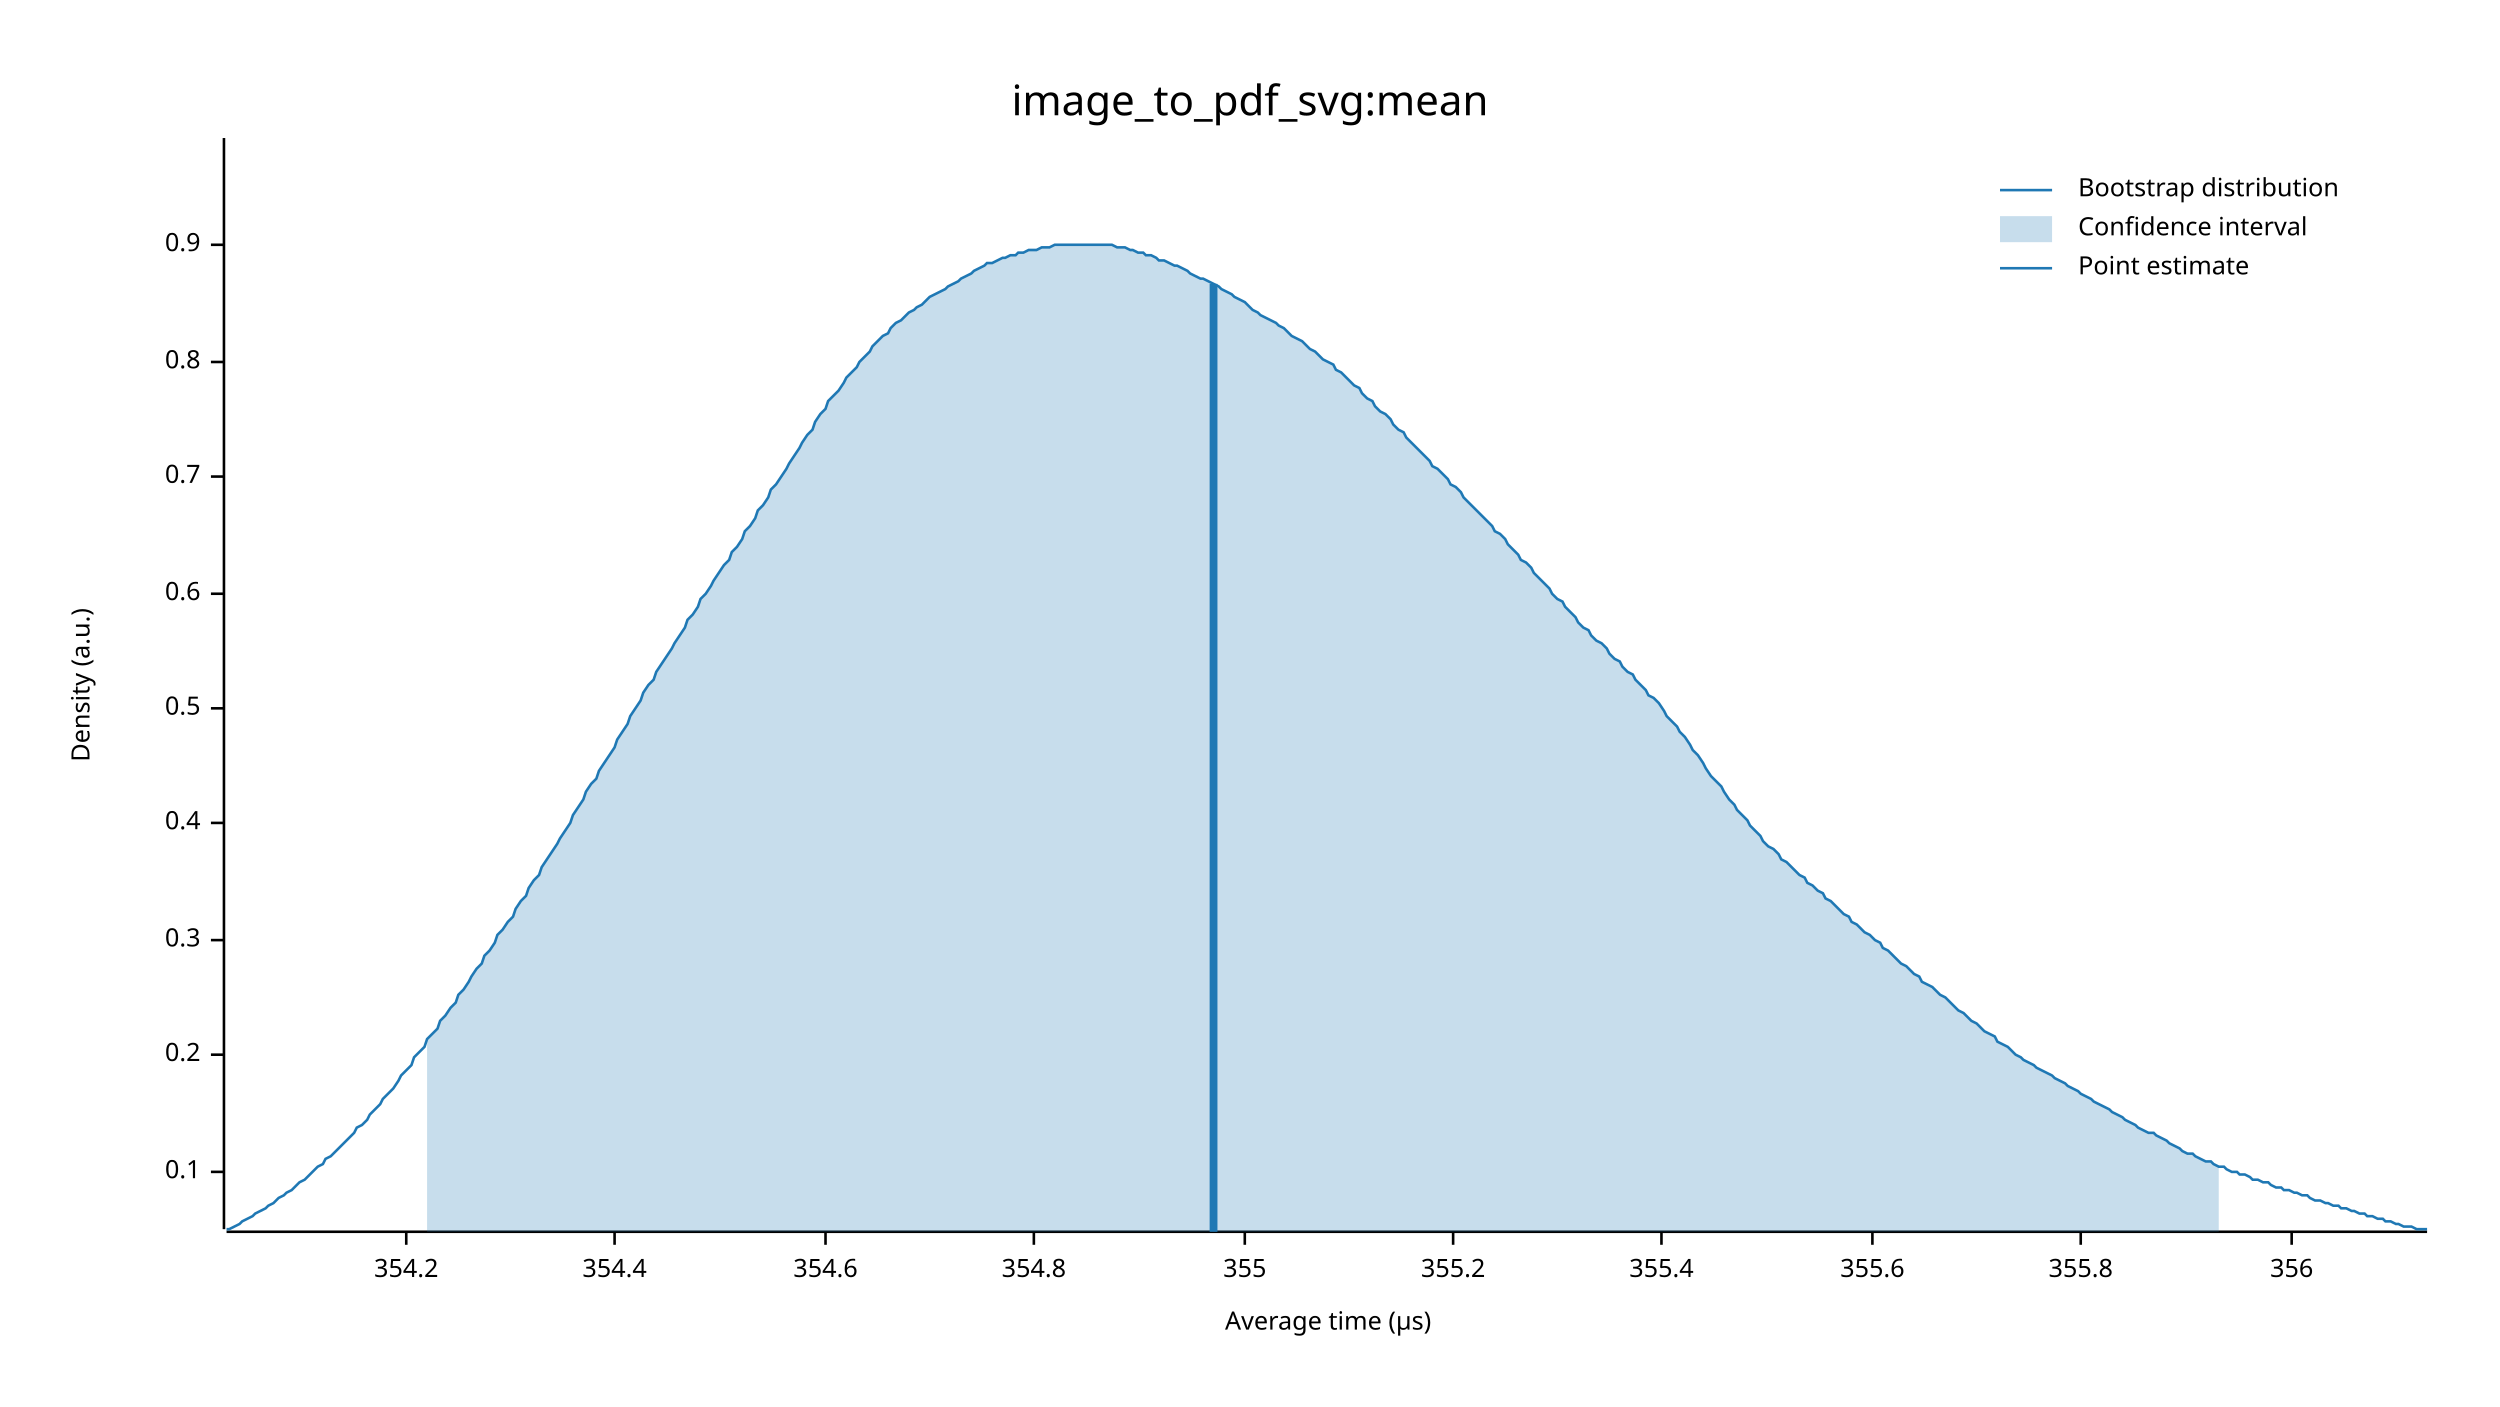
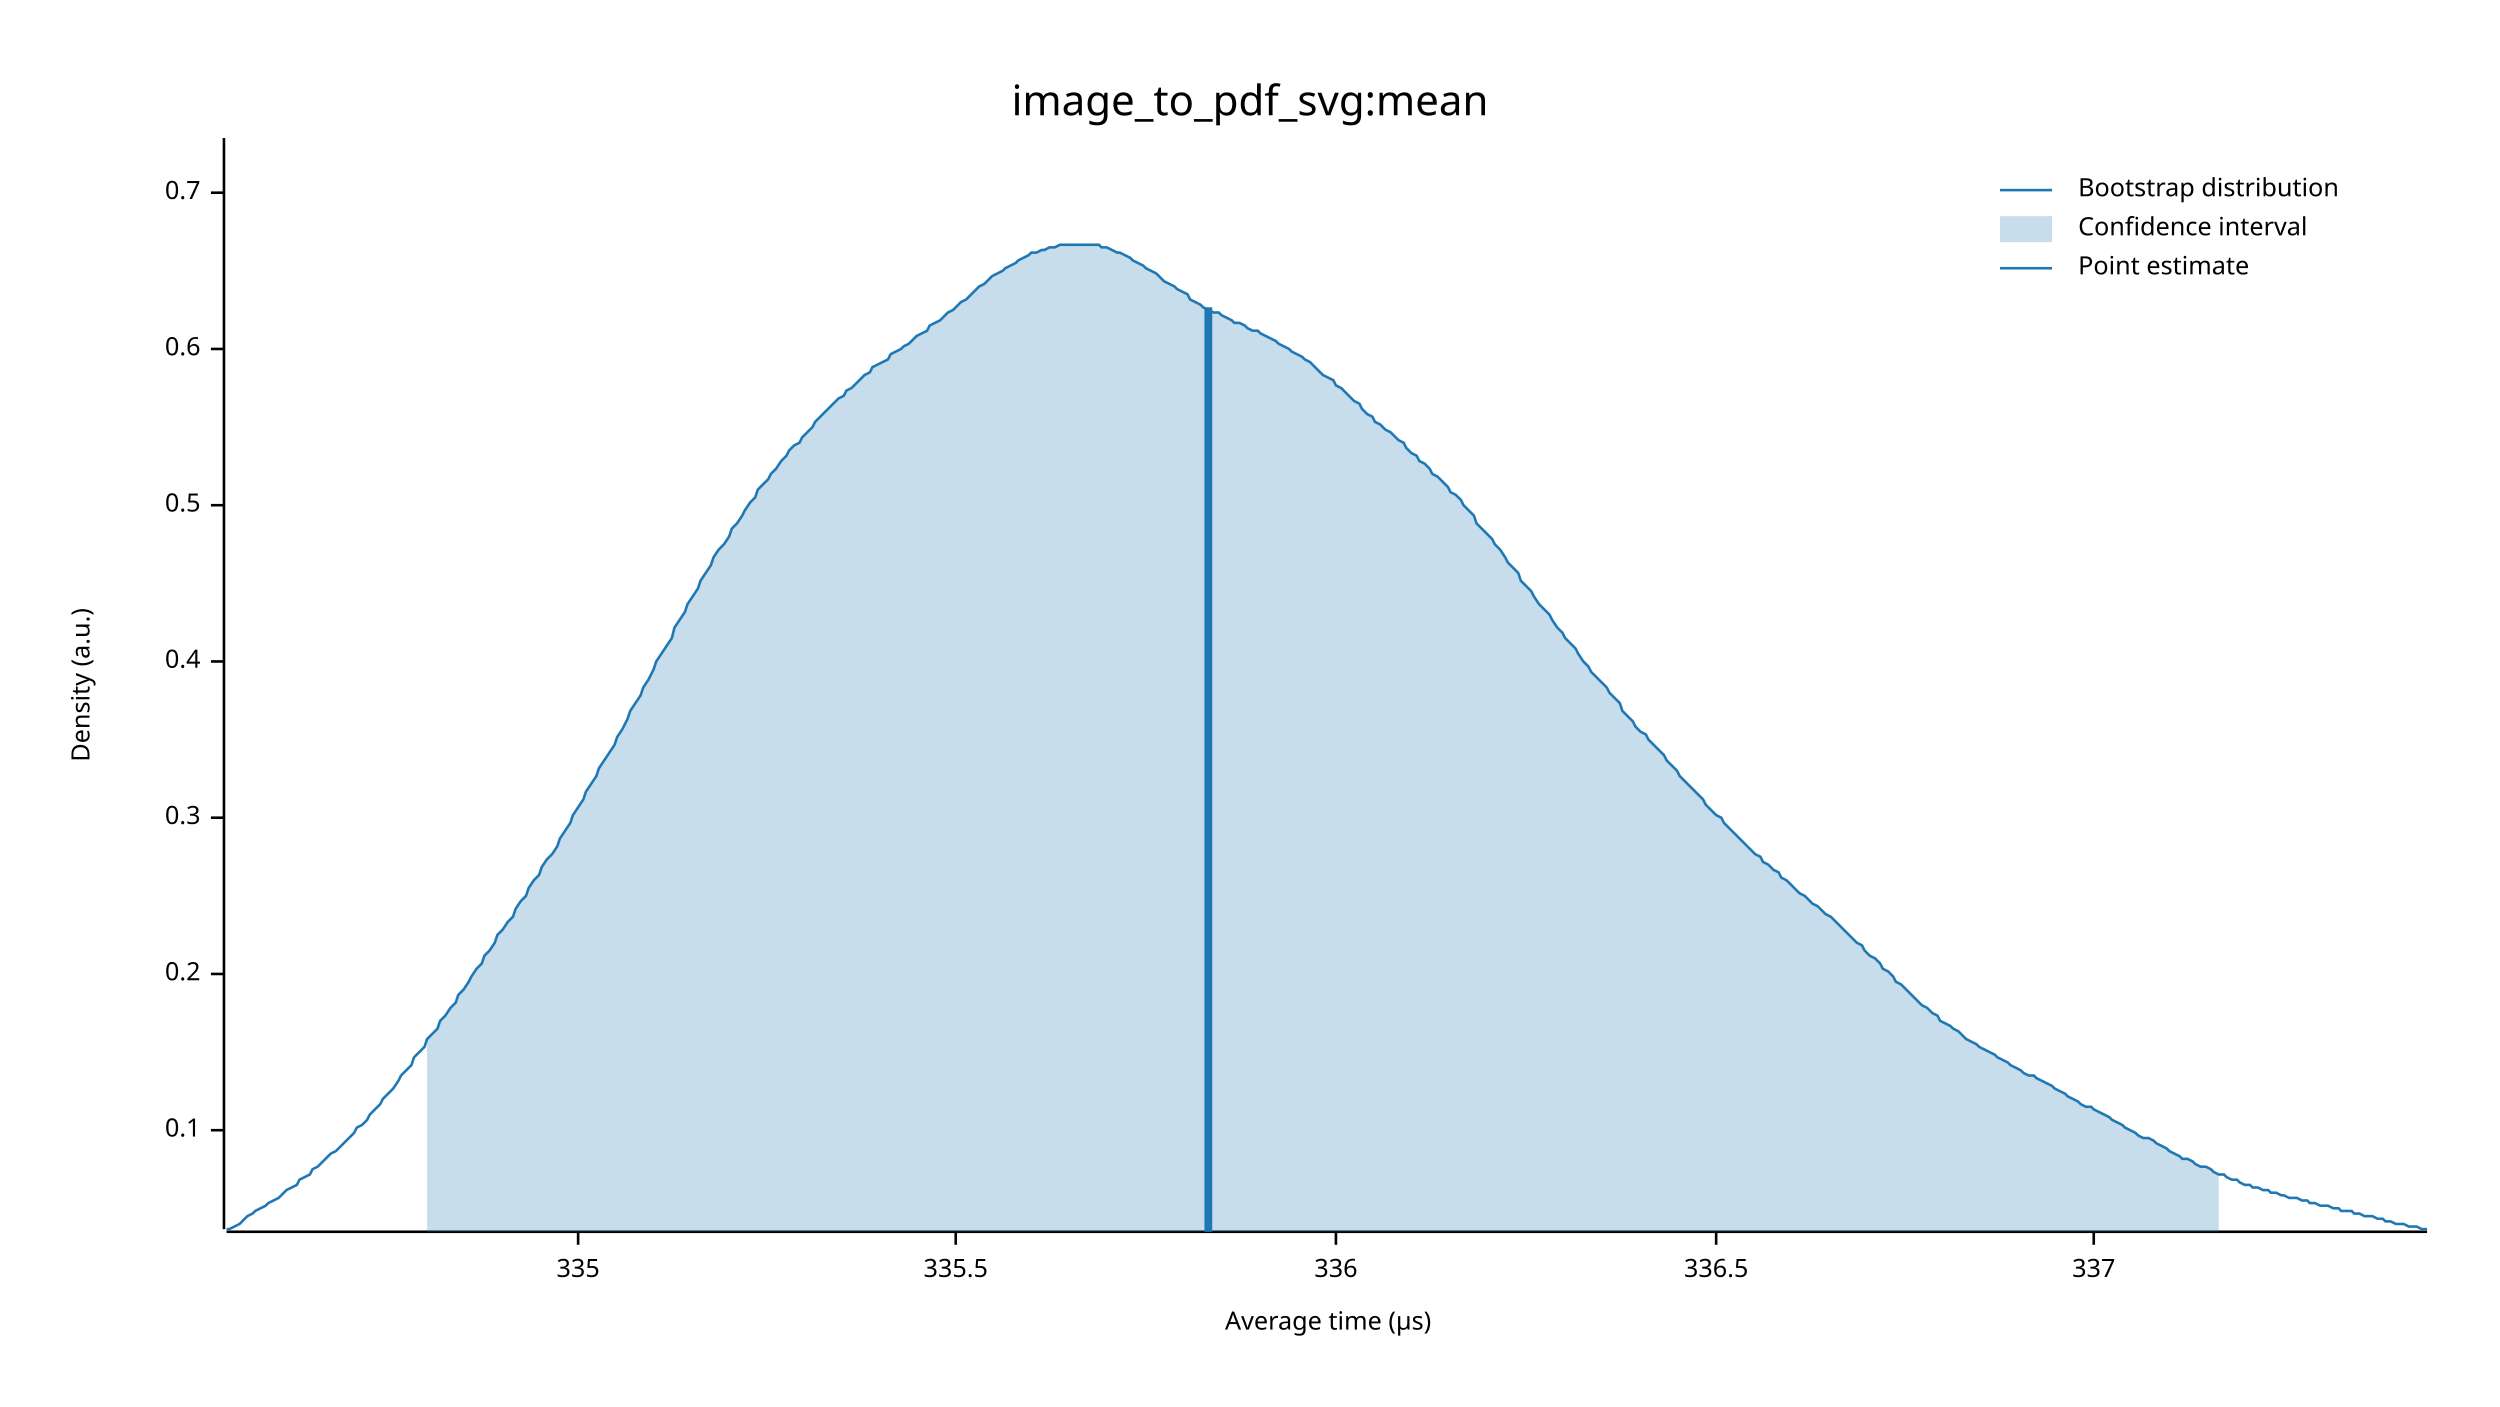
<svg xmlns="http://www.w3.org/2000/svg" width="960" height="540" viewBox="0 0 960 540">
  <text x="480" y="32" dy="0.76em" text-anchor="middle" font-family="sans-serif" font-size="16.129" opacity="1" fill="#000000">
image_to_pdf_svg:mean
</text>
  <text x="27" y="263" dy="0.76em" text-anchor="middle" font-family="sans-serif" font-size="9.677" opacity="1" fill="#000000" transform="rotate(270, 27, 263)">
Density (a.u.)
</text>
  <text x="510" y="513" dy="-0.5ex" text-anchor="middle" font-family="sans-serif" font-size="9.677" opacity="1" fill="#000000">
Average time (µs)
</text>
  <polyline fill="none" opacity="1" stroke="#000000" stroke-width="1" points="86,53 86,472 " />
-   <text x="77" y="450" dy="0.5ex" text-anchor="end" font-family="sans-serif" font-size="9.677" opacity="1" fill="#000000">
+   <text x="77" y="434" dy="0.5ex" text-anchor="end" font-family="sans-serif" font-size="9.677" opacity="1" fill="#000000">
0.1
</text>
-   <polyline fill="none" opacity="1" stroke="#000000" stroke-width="1" points="81,450 86,450 " />
-   <text x="77" y="405" dy="0.5ex" text-anchor="end" font-family="sans-serif" font-size="9.677" opacity="1" fill="#000000">
+   <polyline fill="none" opacity="1" stroke="#000000" stroke-width="1" points="81,434 86,434 " />
+   <text x="77" y="374" dy="0.5ex" text-anchor="end" font-family="sans-serif" font-size="9.677" opacity="1" fill="#000000">
0.2
</text>
-   <polyline fill="none" opacity="1" stroke="#000000" stroke-width="1" points="81,405 86,405 " />
-   <text x="77" y="361" dy="0.5ex" text-anchor="end" font-family="sans-serif" font-size="9.677" opacity="1" fill="#000000">
+   <polyline fill="none" opacity="1" stroke="#000000" stroke-width="1" points="81,374 86,374 " />
+   <text x="77" y="314" dy="0.5ex" text-anchor="end" font-family="sans-serif" font-size="9.677" opacity="1" fill="#000000">
0.3
</text>
-   <polyline fill="none" opacity="1" stroke="#000000" stroke-width="1" points="81,361 86,361 " />
-   <text x="77" y="316" dy="0.5ex" text-anchor="end" font-family="sans-serif" font-size="9.677" opacity="1" fill="#000000">
+   <polyline fill="none" opacity="1" stroke="#000000" stroke-width="1" points="81,314 86,314 " />
+   <text x="77" y="254" dy="0.5ex" text-anchor="end" font-family="sans-serif" font-size="9.677" opacity="1" fill="#000000">
0.4
</text>
-   <polyline fill="none" opacity="1" stroke="#000000" stroke-width="1" points="81,316 86,316 " />
-   <text x="77" y="272" dy="0.5ex" text-anchor="end" font-family="sans-serif" font-size="9.677" opacity="1" fill="#000000">
+   <polyline fill="none" opacity="1" stroke="#000000" stroke-width="1" points="81,254 86,254 " />
+   <text x="77" y="194" dy="0.5ex" text-anchor="end" font-family="sans-serif" font-size="9.677" opacity="1" fill="#000000">
0.5
</text>
-   <polyline fill="none" opacity="1" stroke="#000000" stroke-width="1" points="81,272 86,272 " />
-   <text x="77" y="228" dy="0.5ex" text-anchor="end" font-family="sans-serif" font-size="9.677" opacity="1" fill="#000000">
+   <polyline fill="none" opacity="1" stroke="#000000" stroke-width="1" points="81,194 86,194 " />
+   <text x="77" y="134" dy="0.5ex" text-anchor="end" font-family="sans-serif" font-size="9.677" opacity="1" fill="#000000">
0.6
</text>
-   <polyline fill="none" opacity="1" stroke="#000000" stroke-width="1" points="81,228 86,228 " />
-   <text x="77" y="183" dy="0.5ex" text-anchor="end" font-family="sans-serif" font-size="9.677" opacity="1" fill="#000000">
+   <polyline fill="none" opacity="1" stroke="#000000" stroke-width="1" points="81,134 86,134 " />
+   <text x="77" y="74" dy="0.5ex" text-anchor="end" font-family="sans-serif" font-size="9.677" opacity="1" fill="#000000">
0.7
</text>
-   <polyline fill="none" opacity="1" stroke="#000000" stroke-width="1" points="81,183 86,183 " />
-   <text x="77" y="139" dy="0.5ex" text-anchor="end" font-family="sans-serif" font-size="9.677" opacity="1" fill="#000000">
- 0.8
+   <polyline fill="none" opacity="1" stroke="#000000" stroke-width="1" points="81,74 86,74 " />
+   <polyline fill="none" opacity="1" stroke="#000000" stroke-width="1" points="87,473 932,473 " />
+   <text x="222" y="483" dy="0.76em" text-anchor="middle" font-family="sans-serif" font-size="9.677" opacity="1" fill="#000000">
+ 335
</text>
-   <polyline fill="none" opacity="1" stroke="#000000" stroke-width="1" points="81,139 86,139 " />
-   <text x="77" y="94" dy="0.5ex" text-anchor="end" font-family="sans-serif" font-size="9.677" opacity="1" fill="#000000">
- 0.9
+   <polyline fill="none" opacity="1" stroke="#000000" stroke-width="1" points="222,473 222,478 " />
+   <text x="367" y="483" dy="0.76em" text-anchor="middle" font-family="sans-serif" font-size="9.677" opacity="1" fill="#000000">
+ 335.5
</text>
-   <polyline fill="none" opacity="1" stroke="#000000" stroke-width="1" points="81,94 86,94 " />
-   <polyline fill="none" opacity="1" stroke="#000000" stroke-width="1" points="87,473 932,473 " />
-   <text x="156" y="483" dy="0.76em" text-anchor="middle" font-family="sans-serif" font-size="9.677" opacity="1" fill="#000000">
- 354.2
+   <polyline fill="none" opacity="1" stroke="#000000" stroke-width="1" points="367,473 367,478 " />
+   <text x="513" y="483" dy="0.76em" text-anchor="middle" font-family="sans-serif" font-size="9.677" opacity="1" fill="#000000">
+ 336
</text>
-   <polyline fill="none" opacity="1" stroke="#000000" stroke-width="1" points="156,473 156,478 " />
-   <text x="236" y="483" dy="0.76em" text-anchor="middle" font-family="sans-serif" font-size="9.677" opacity="1" fill="#000000">
- 354.4
+   <polyline fill="none" opacity="1" stroke="#000000" stroke-width="1" points="513,473 513,478 " />
+   <text x="659" y="483" dy="0.76em" text-anchor="middle" font-family="sans-serif" font-size="9.677" opacity="1" fill="#000000">
+ 336.5
</text>
-   <polyline fill="none" opacity="1" stroke="#000000" stroke-width="1" points="236,473 236,478 " />
-   <text x="317" y="483" dy="0.76em" text-anchor="middle" font-family="sans-serif" font-size="9.677" opacity="1" fill="#000000">
- 354.6
+   <polyline fill="none" opacity="1" stroke="#000000" stroke-width="1" points="659,473 659,478 " />
+   <text x="804" y="483" dy="0.76em" text-anchor="middle" font-family="sans-serif" font-size="9.677" opacity="1" fill="#000000">
+ 337
</text>
-   <polyline fill="none" opacity="1" stroke="#000000" stroke-width="1" points="317,473 317,478 " />
-   <text x="397" y="483" dy="0.76em" text-anchor="middle" font-family="sans-serif" font-size="9.677" opacity="1" fill="#000000">
- 354.8
- </text>
-   <polyline fill="none" opacity="1" stroke="#000000" stroke-width="1" points="397,473 397,478 " />
-   <text x="478" y="483" dy="0.76em" text-anchor="middle" font-family="sans-serif" font-size="9.677" opacity="1" fill="#000000">
- 355
- </text>
-   <polyline fill="none" opacity="1" stroke="#000000" stroke-width="1" points="478,473 478,478 " />
-   <text x="558" y="483" dy="0.76em" text-anchor="middle" font-family="sans-serif" font-size="9.677" opacity="1" fill="#000000">
- 355.2
- </text>
-   <polyline fill="none" opacity="1" stroke="#000000" stroke-width="1" points="558,473 558,478 " />
-   <text x="638" y="483" dy="0.76em" text-anchor="middle" font-family="sans-serif" font-size="9.677" opacity="1" fill="#000000">
- 355.4
- </text>
-   <polyline fill="none" opacity="1" stroke="#000000" stroke-width="1" points="638,473 638,478 " />
-   <text x="719" y="483" dy="0.76em" text-anchor="middle" font-family="sans-serif" font-size="9.677" opacity="1" fill="#000000">
- 355.6
- </text>
-   <polyline fill="none" opacity="1" stroke="#000000" stroke-width="1" points="719,473 719,478 " />
-   <text x="799" y="483" dy="0.76em" text-anchor="middle" font-family="sans-serif" font-size="9.677" opacity="1" fill="#000000">
- 355.8
- </text>
-   <polyline fill="none" opacity="1" stroke="#000000" stroke-width="1" points="799,473 799,478 " />
-   <text x="880" y="483" dy="0.76em" text-anchor="middle" font-family="sans-serif" font-size="9.677" opacity="1" fill="#000000">
- 356
- </text>
-   <polyline fill="none" opacity="1" stroke="#000000" stroke-width="1" points="880,473 880,478 " />
-   <polyline fill="none" opacity="1" stroke="#1F78B4" stroke-width="1" points="87,472 88,472 90,471 92,470 93,469 95,468 97,467 98,466 100,465 102,464 103,463 105,462 107,460 109,459 110,458 112,457 114,455 115,454 117,453 119,451 120,450 122,448 124,447 125,445 127,444 129,442 131,440 132,439 134,437 136,435 137,433 139,432 141,430 142,428 144,426 146,424 147,422 149,420 151,418 153,415 154,413 156,411 158,409 159,406 161,404 163,402 164,399 166,397 168,395 169,392 171,390 173,387 175,385 176,382 178,380 180,377 181,375 183,372 185,370 186,367 188,365 190,362 191,359 193,357 195,354 197,352 198,349 200,346 202,344 203,341 205,338 207,336 208,333 210,330 212,327 214,324 215,322 217,319 219,316 220,313 222,310 224,307 225,304 227,301 229,299 230,296 232,293 234,290 236,287 237,284 239,281 241,278 242,275 244,272 246,269 247,266 249,263 251,261 252,258 254,255 256,252 258,249 259,247 261,244 263,241 264,238 266,236 268,233 269,230 271,228 273,225 274,223 276,220 278,217 280,215 281,212 283,210 285,207 286,204 288,202 290,199 291,196 293,194 295,191 296,188 298,186 300,183 302,180 303,178 305,175 307,172 308,170 310,167 312,165 313,162 315,159 317,157 318,154 320,152 322,150 324,147 325,145 327,143 329,141 330,139 332,137 334,135 335,133 337,131 339,129 341,128 342,126 344,124 346,123 347,122 349,120 351,119 352,118 354,117 356,115 357,114 359,113 361,112 363,111 364,110 366,109 368,108 369,107 371,106 373,105 374,104 376,103 378,102 379,101 381,101 383,100 385,99 386,99 388,98 390,98 391,97 393,97 395,96 396,96 398,96 400,95 401,95 403,95 405,94 407,94 408,94 410,94 412,94 413,94 415,94 417,94 418,94 420,94 422,94 423,94 425,94 427,94 429,95 430,95 432,95 434,96 435,96 437,97 439,97 440,98 442,98 444,99 445,100 447,100 449,101 451,102 452,102 454,103 456,104 457,105 459,106 461,107 462,107 464,108 466,109 468,110 469,111 471,112 473,113 474,114 476,115 478,116 479,117 481,119 483,120 484,121 486,122 488,123 490,124 491,125 493,126 495,128 496,129 498,130 500,131 501,132 503,134 505,135 506,136 508,138 510,139 512,140 513,142 515,143 517,145 518,146 520,148 522,149 523,151 525,153 527,154 528,156 530,158 532,159 534,161 535,163 537,165 539,166 540,168 542,170 544,172 545,173 547,175 549,177 550,179 552,180 554,182 556,184 557,186 559,187 561,189 562,191 564,193 566,195 567,196 569,198 571,200 573,202 574,204 576,205 578,207 579,209 581,211 583,213 584,215 586,216 588,218 589,220 591,222 593,224 595,226 596,228 598,230 600,231 601,233 603,235 605,237 606,239 608,241 610,242 611,244 613,246 615,247 617,249 618,251 620,253 622,254 623,256 625,258 627,259 628,261 630,263 632,265 633,267 635,268 637,270 639,273 640,275 642,277 644,279 645,281 647,283 649,286 650,288 652,290 654,293 655,295 657,298 659,300 661,302 662,304 664,307 666,309 667,311 669,313 671,315 672,317 674,319 676,321 677,323 679,325 681,326 683,328 684,330 686,331 688,333 689,334 691,336 693,337 694,339 696,340 698,342 700,343 701,345 703,346 705,348 706,349 708,351 710,352 711,354 713,355 715,357 716,358 718,359 720,361 722,362 723,364 725,365 727,367 728,368 730,370 732,371 733,372 735,374 737,375 738,377 740,378 742,379 744,381 745,382 747,383 749,385 750,386 752,388 754,389 755,390 757,392 759,393 760,394 762,396 764,397 766,398 767,400 769,401 771,402 772,403 774,405 776,406 777,407 779,408 781,409 782,410 784,411 786,412 788,413 789,414 791,415 793,416 794,417 796,418 798,419 799,420 801,421 803,422 804,423 806,424 808,425 810,426 811,427 813,428 815,429 816,430 818,431 820,432 821,433 823,434 825,435 827,435 828,436 830,437 832,438 833,439 835,440 837,441 838,442 840,443 842,443 843,444 845,445 847,446 849,446 850,447 852,448 854,448 855,449 857,450 859,450 860,451 862,451 864,452 865,453 867,453 869,454 871,454 872,455 874,456 876,456 877,457 879,457 881,458 882,458 884,459 886,459 887,460 889,461 891,461 893,462 894,462 896,463 898,463 899,464 901,464 903,465 904,465 906,466 908,466 909,467 911,467 913,468 915,468 916,469 918,469 920,470 921,470 923,471 925,471 926,471 928,472 930,472 932,472 " />
-   <polygon opacity="0.25" fill="#1F78B4" points="164,399 166,397 168,395 169,392 171,390 173,387 175,385 176,382 178,380 180,377 181,375 183,372 185,370 186,367 188,365 190,362 191,359 193,357 195,354 197,352 198,349 200,346 202,344 203,341 205,338 207,336 208,333 210,330 212,327 214,324 215,322 217,319 219,316 220,313 222,310 224,307 225,304 227,301 229,299 230,296 232,293 234,290 236,287 237,284 239,281 241,278 242,275 244,272 246,269 247,266 249,263 251,261 252,258 254,255 256,252 258,249 259,247 261,244 263,241 264,238 266,236 268,233 269,230 271,228 273,225 274,223 276,220 278,217 280,215 281,212 283,210 285,207 286,204 288,202 290,199 291,196 293,194 295,191 296,188 298,186 300,183 302,180 303,178 305,175 307,172 308,170 310,167 312,165 313,162 315,159 317,157 318,154 320,152 322,150 324,147 325,145 327,143 329,141 330,139 332,137 334,135 335,133 337,131 339,129 341,128 342,126 344,124 346,123 347,122 349,120 351,119 352,118 354,117 356,115 357,114 359,113 361,112 363,111 364,110 366,109 368,108 369,107 371,106 373,105 374,104 376,103 378,102 379,101 381,101 383,100 385,99 386,99 388,98 390,98 391,97 393,97 395,96 396,96 398,96 400,95 401,95 403,95 405,94 407,94 408,94 410,94 412,94 413,94 415,94 417,94 418,94 420,94 422,94 423,94 425,94 427,94 429,95 430,95 432,95 434,96 435,96 437,97 439,97 440,98 442,98 444,99 445,100 447,100 449,101 451,102 452,102 454,103 456,104 457,105 459,106 461,107 462,107 464,108 466,109 468,110 469,111 471,112 473,113 474,114 476,115 478,116 479,117 481,119 483,120 484,121 486,122 488,123 490,124 491,125 493,126 495,128 496,129 498,130 500,131 501,132 503,134 505,135 506,136 508,138 510,139 512,140 513,142 515,143 517,145 518,146 520,148 522,149 523,151 525,153 527,154 528,156 530,158 532,159 534,161 535,163 537,165 539,166 540,168 542,170 544,172 545,173 547,175 549,177 550,179 552,180 554,182 556,184 557,186 559,187 561,189 562,191 564,193 566,195 567,196 569,198 571,200 573,202 574,204 576,205 578,207 579,209 581,211 583,213 584,215 586,216 588,218 589,220 591,222 593,224 595,226 596,228 598,230 600,231 601,233 603,235 605,237 606,239 608,241 610,242 611,244 613,246 615,247 617,249 618,251 620,253 622,254 623,256 625,258 627,259 628,261 630,263 632,265 633,267 635,268 637,270 639,273 640,275 642,277 644,279 645,281 647,283 649,286 650,288 652,290 654,293 655,295 657,298 659,300 661,302 662,304 664,307 666,309 667,311 669,313 671,315 672,317 674,319 676,321 677,323 679,325 681,326 683,328 684,330 686,331 688,333 689,334 691,336 693,337 694,339 696,340 698,342 700,343 701,345 703,346 705,348 706,349 708,351 710,352 711,354 713,355 715,357 716,358 718,359 720,361 722,362 723,364 725,365 727,367 728,368 730,370 732,371 733,372 735,374 737,375 738,377 740,378 742,379 744,381 745,382 747,383 749,385 750,386 752,388 754,389 755,390 757,392 759,393 760,394 762,396 764,397 766,398 767,400 769,401 771,402 772,403 774,405 776,406 777,407 779,408 781,409 782,410 784,411 786,412 788,413 789,414 791,415 793,416 794,417 796,418 798,419 799,420 801,421 803,422 804,423 806,424 808,425 810,426 811,427 813,428 815,429 816,430 818,431 820,432 821,433 823,434 825,435 827,435 828,436 830,437 832,438 833,439 835,440 837,441 838,442 840,443 842,443 843,444 845,445 847,446 849,446 850,447 852,448 852,473 164,473 " />
-   <polyline fill="none" opacity="1" stroke="#1F78B4" stroke-width="3" points="466,473 466,109 " />
+   <polyline fill="none" opacity="1" stroke="#000000" stroke-width="1" points="804,473 804,478 " />
+   <polyline fill="none" opacity="1" stroke="#1F78B4" stroke-width="1" points="87,472 88,472 90,471 92,470 93,469 95,467 97,466 98,465 100,464 102,463 103,462 105,461 107,460 109,458 110,457 112,456 114,455 115,453 117,452 119,451 120,449 122,448 124,446 125,445 127,443 129,442 131,440 132,439 134,437 136,435 137,433 139,432 141,430 142,428 144,426 146,424 147,422 149,420 151,418 153,415 154,413 156,411 158,409 159,406 161,404 163,402 164,399 166,397 168,395 169,392 171,390 173,387 175,385 176,382 178,380 180,377 181,375 183,372 185,370 186,367 188,365 190,362 191,359 193,357 195,354 197,352 198,349 200,346 202,344 203,341 205,338 207,336 208,333 210,330 212,328 214,325 215,322 217,319 219,316 220,313 222,310 224,307 225,304 227,301 229,298 230,295 232,292 234,289 236,286 237,283 239,280 241,276 242,273 244,270 246,267 247,264 249,261 251,257 252,254 254,251 256,248 258,245 259,241 261,238 263,235 264,232 266,229 268,226 269,223 271,220 273,217 274,214 276,211 278,209 280,206 281,203 283,201 285,198 286,196 288,193 290,191 291,188 293,186 295,184 296,182 298,180 300,177 302,175 303,173 305,171 307,170 308,168 310,166 312,164 313,162 315,160 317,158 318,157 320,155 322,153 324,152 325,150 327,149 329,147 330,146 332,144 334,143 335,141 337,140 339,139 341,138 342,136 344,135 346,134 347,133 349,132 351,130 352,129 354,128 356,127 357,125 359,124 361,123 363,121 364,120 366,119 368,117 369,116 371,115 373,113 374,112 376,110 378,109 379,108 381,106 383,105 385,104 386,103 388,102 390,101 391,100 393,99 395,98 396,97 398,97 400,96 401,96 403,95 405,95 407,94 408,94 410,94 412,94 413,94 415,94 417,94 418,94 420,94 422,94 423,95 425,95 427,96 429,97 430,97 432,98 434,99 435,100 437,101 439,102 440,103 442,104 444,105 445,106 447,108 449,109 451,110 452,111 454,112 456,113 457,115 459,116 461,117 462,118 464,119 466,120 468,120 469,121 471,122 473,123 474,124 476,124 478,125 479,126 481,127 483,127 484,128 486,129 488,130 490,131 491,132 493,133 495,134 496,135 498,136 500,137 501,138 503,139 505,141 506,142 508,144 510,145 512,146 513,148 515,149 517,151 518,152 520,154 522,155 523,157 525,159 527,160 528,162 530,163 532,165 534,166 535,167 537,169 539,170 540,172 542,174 544,175 545,177 547,178 549,180 550,182 552,183 554,185 556,187 557,189 559,190 561,192 562,194 564,196 566,198 567,201 569,203 571,205 573,207 574,209 576,211 578,214 579,216 581,218 583,220 584,223 586,225 588,227 589,229 591,232 593,234 595,236 596,238 598,241 600,243 601,245 603,247 605,249 606,251 608,254 610,256 611,258 613,260 615,262 617,264 618,266 620,268 622,270 623,273 625,275 627,277 628,279 630,281 632,282 633,284 635,286 637,288 639,290 640,292 642,294 644,296 645,298 647,300 649,302 650,303 652,305 654,307 655,309 657,311 659,313 661,314 662,316 664,318 666,320 667,321 669,323 671,325 672,326 674,328 676,329 677,331 679,332 681,334 683,335 684,337 686,338 688,340 689,341 691,343 693,344 694,345 696,347 698,348 700,350 701,351 703,352 705,354 706,355 708,357 710,359 711,360 713,362 715,363 716,365 718,367 720,368 722,370 723,372 725,373 727,375 728,377 730,378 732,380 733,381 735,383 737,385 738,386 740,387 742,389 744,390 745,392 747,393 749,394 750,395 752,396 754,398 755,399 757,400 759,401 760,402 762,403 764,404 766,405 767,406 769,407 771,408 772,409 774,410 776,411 777,412 779,413 781,413 782,414 784,415 786,416 788,417 789,418 791,419 793,420 794,421 796,422 798,423 799,424 801,425 803,425 804,426 806,427 808,428 810,429 811,430 813,431 815,432 816,433 818,434 820,435 821,436 823,437 825,437 827,438 828,439 830,440 832,441 833,442 835,443 837,444 838,445 840,445 842,446 843,447 845,448 847,448 849,449 850,450 852,451 854,451 855,452 857,453 859,453 860,454 862,455 864,455 865,456 867,456 869,457 871,457 872,458 874,458 876,459 877,459 879,460 881,460 882,460 884,461 886,461 887,462 889,462 891,463 893,463 894,463 896,464 898,464 899,465 901,465 903,465 904,466 906,466 908,467 909,467 911,467 913,468 915,468 916,469 918,469 920,470 921,470 923,470 925,471 926,471 928,471 930,472 932,472 " />
+   <polygon opacity="0.25" fill="#1F78B4" points="164,399 166,397 168,395 169,392 171,390 173,387 175,385 176,382 178,380 180,377 181,375 183,372 185,370 186,367 188,365 190,362 191,359 193,357 195,354 197,352 198,349 200,346 202,344 203,341 205,338 207,336 208,333 210,330 212,328 214,325 215,322 217,319 219,316 220,313 222,310 224,307 225,304 227,301 229,298 230,295 232,292 234,289 236,286 237,283 239,280 241,276 242,273 244,270 246,267 247,264 249,261 251,257 252,254 254,251 256,248 258,245 259,241 261,238 263,235 264,232 266,229 268,226 269,223 271,220 273,217 274,214 276,211 278,209 280,206 281,203 283,201 285,198 286,196 288,193 290,191 291,188 293,186 295,184 296,182 298,180 300,177 302,175 303,173 305,171 307,170 308,168 310,166 312,164 313,162 315,160 317,158 318,157 320,155 322,153 324,152 325,150 327,149 329,147 330,146 332,144 334,143 335,141 337,140 339,139 341,138 342,136 344,135 346,134 347,133 349,132 351,130 352,129 354,128 356,127 357,125 359,124 361,123 363,121 364,120 366,119 368,117 369,116 371,115 373,113 374,112 376,110 378,109 379,108 381,106 383,105 385,104 386,103 388,102 390,101 391,100 393,99 395,98 396,97 398,97 400,96 401,96 403,95 405,95 407,94 408,94 410,94 412,94 413,94 415,94 417,94 418,94 420,94 422,94 423,95 425,95 427,96 429,97 430,97 432,98 434,99 435,100 437,101 439,102 440,103 442,104 444,105 445,106 447,108 449,109 451,110 452,111 454,112 456,113 457,115 459,116 461,117 462,118 464,119 466,120 468,120 469,121 471,122 473,123 474,124 476,124 478,125 479,126 481,127 483,127 484,128 486,129 488,130 490,131 491,132 493,133 495,134 496,135 498,136 500,137 501,138 503,139 505,141 506,142 508,144 510,145 512,146 513,148 515,149 517,151 518,152 520,154 522,155 523,157 525,159 527,160 528,162 530,163 532,165 534,166 535,167 537,169 539,170 540,172 542,174 544,175 545,177 547,178 549,180 550,182 552,183 554,185 556,187 557,189 559,190 561,192 562,194 564,196 566,198 567,201 569,203 571,205 573,207 574,209 576,211 578,214 579,216 581,218 583,220 584,223 586,225 588,227 589,229 591,232 593,234 595,236 596,238 598,241 600,243 601,245 603,247 605,249 606,251 608,254 610,256 611,258 613,260 615,262 617,264 618,266 620,268 622,270 623,273 625,275 627,277 628,279 630,281 632,282 633,284 635,286 637,288 639,290 640,292 642,294 644,296 645,298 647,300 649,302 650,303 652,305 654,307 655,309 657,311 659,313 661,314 662,316 664,318 666,320 667,321 669,323 671,325 672,326 674,328 676,329 677,331 679,332 681,334 683,335 684,337 686,338 688,340 689,341 691,343 693,344 694,345 696,347 698,348 700,350 701,351 703,352 705,354 706,355 708,357 710,359 711,360 713,362 715,363 716,365 718,367 720,368 722,370 723,372 725,373 727,375 728,377 730,378 732,380 733,381 735,383 737,385 738,386 740,387 742,389 744,390 745,392 747,393 749,394 750,395 752,396 754,398 755,399 757,400 759,401 760,402 762,403 764,404 766,405 767,406 769,407 771,408 772,409 774,410 776,411 777,412 779,413 781,413 782,414 784,415 786,416 788,417 789,418 791,419 793,420 794,421 796,422 798,423 799,424 801,425 803,425 804,426 806,427 808,428 810,429 811,430 813,431 815,432 816,433 818,434 820,435 821,436 823,437 825,437 827,438 828,439 830,440 832,441 833,442 835,443 837,444 838,445 840,445 842,446 843,447 845,448 847,448 849,449 850,450 852,451 852,473 164,473 " />
+   <polyline fill="none" opacity="1" stroke="#1F78B4" stroke-width="3" points="464,473 464,118 " />
  <text x="798" y="68" dy="0.76em" text-anchor="start" font-family="sans-serif" font-size="9.677" opacity="1" fill="#000000">
Bootstrap distribution
</text>
  <text x="798" y="83" dy="0.76em" text-anchor="start" font-family="sans-serif" font-size="9.677" opacity="1" fill="#000000">
Confidence interval
</text>
  <text x="798" y="98" dy="0.76em" text-anchor="start" font-family="sans-serif" font-size="9.677" opacity="1" fill="#000000">
Point estimate
</text>
  <polyline fill="none" opacity="1" stroke="#1F78B4" stroke-width="1" points="768,73 788,73 " />
  <rect x="768" y="83" width="20" height="10" opacity="0.25" fill="#1F78B4" stroke="none" />
  <polyline fill="none" opacity="1" stroke="#1F78B4" stroke-width="1" points="768,103 788,103 " />
</svg>
